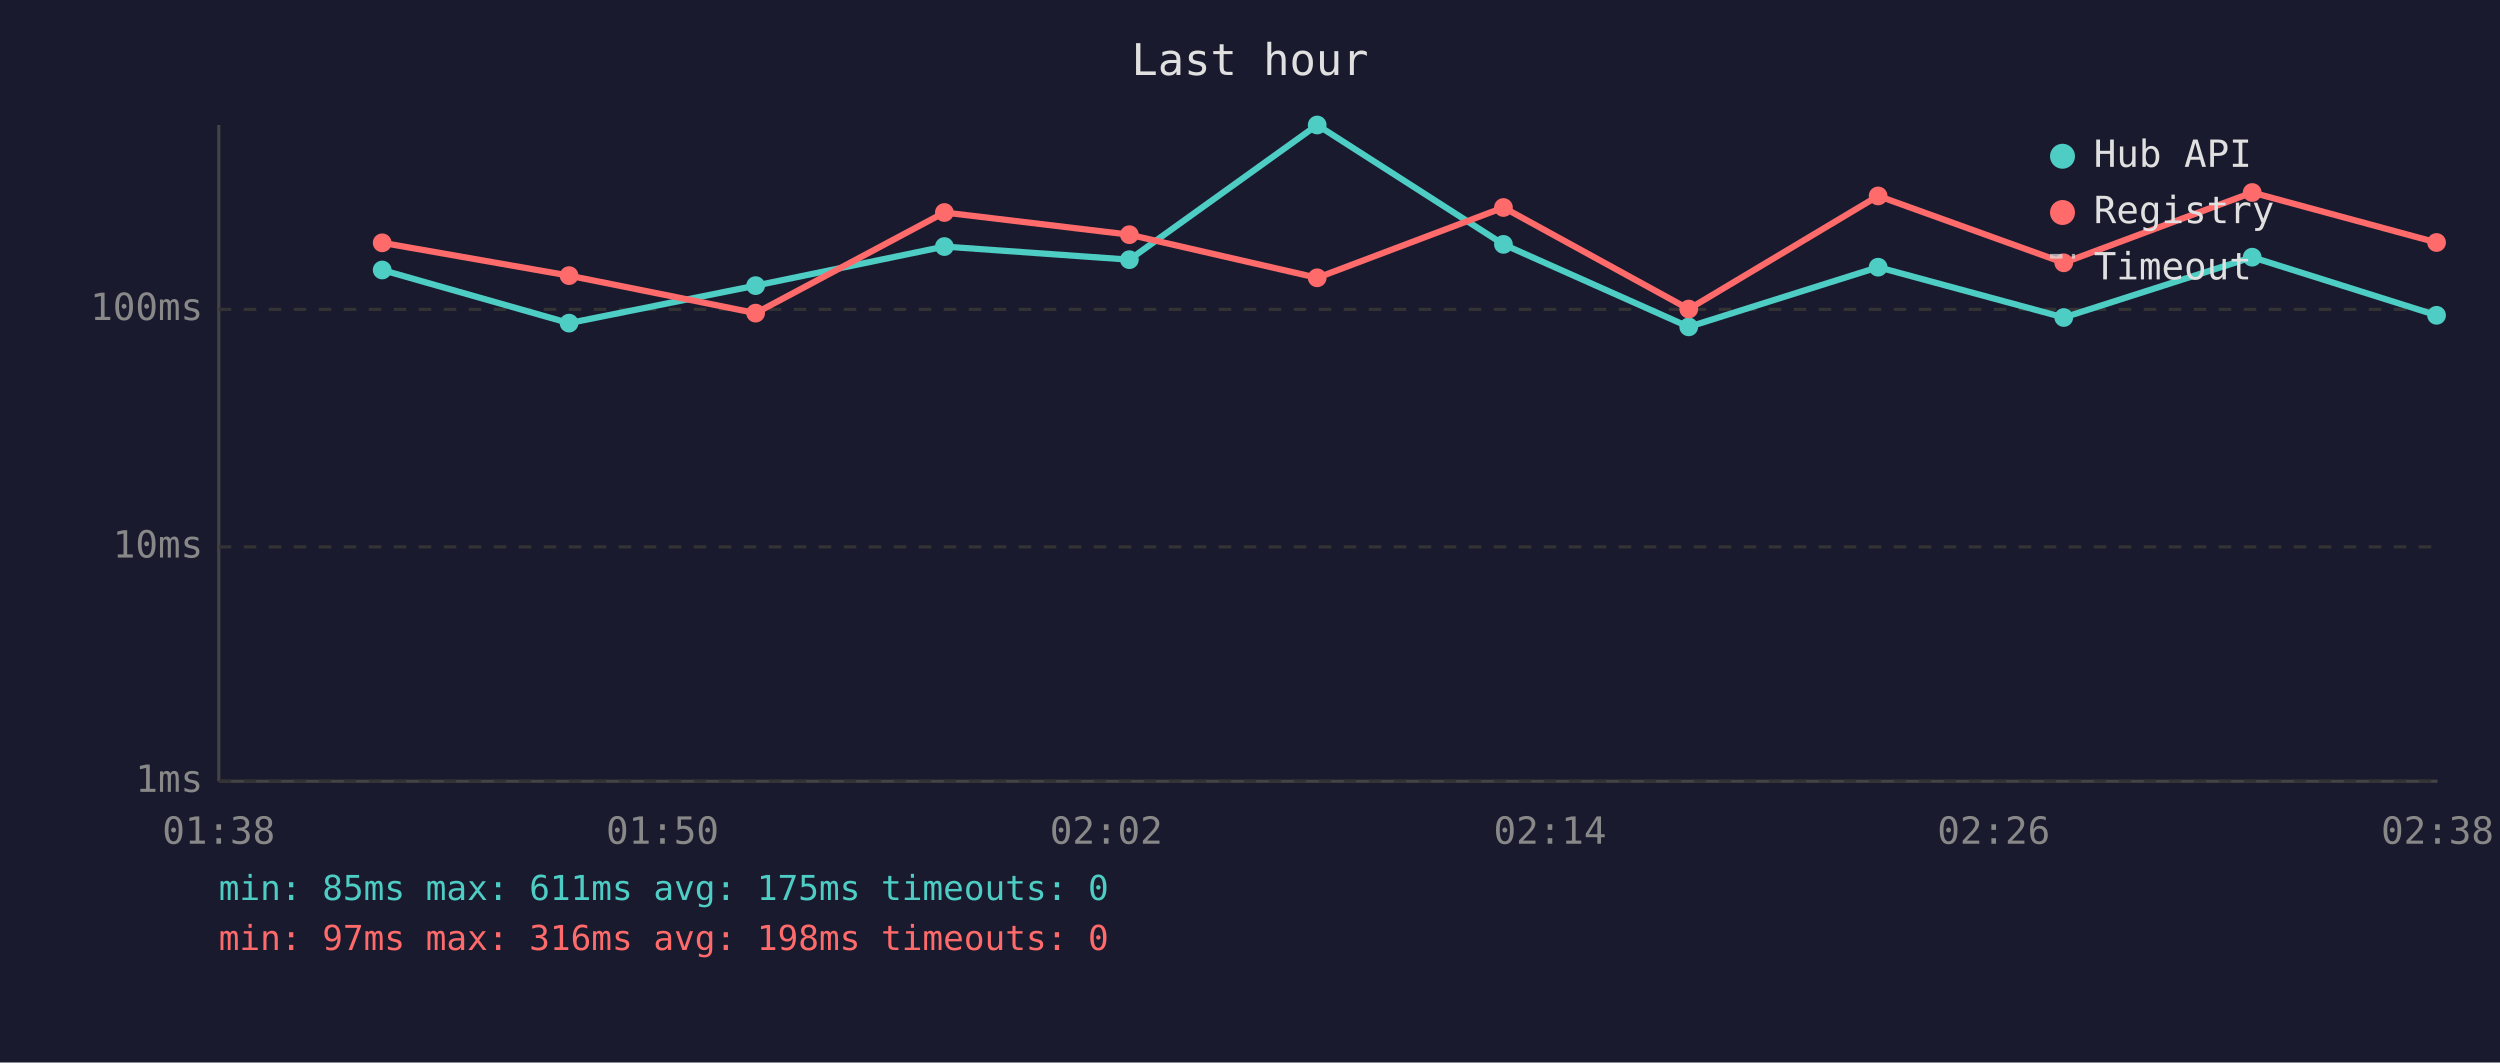
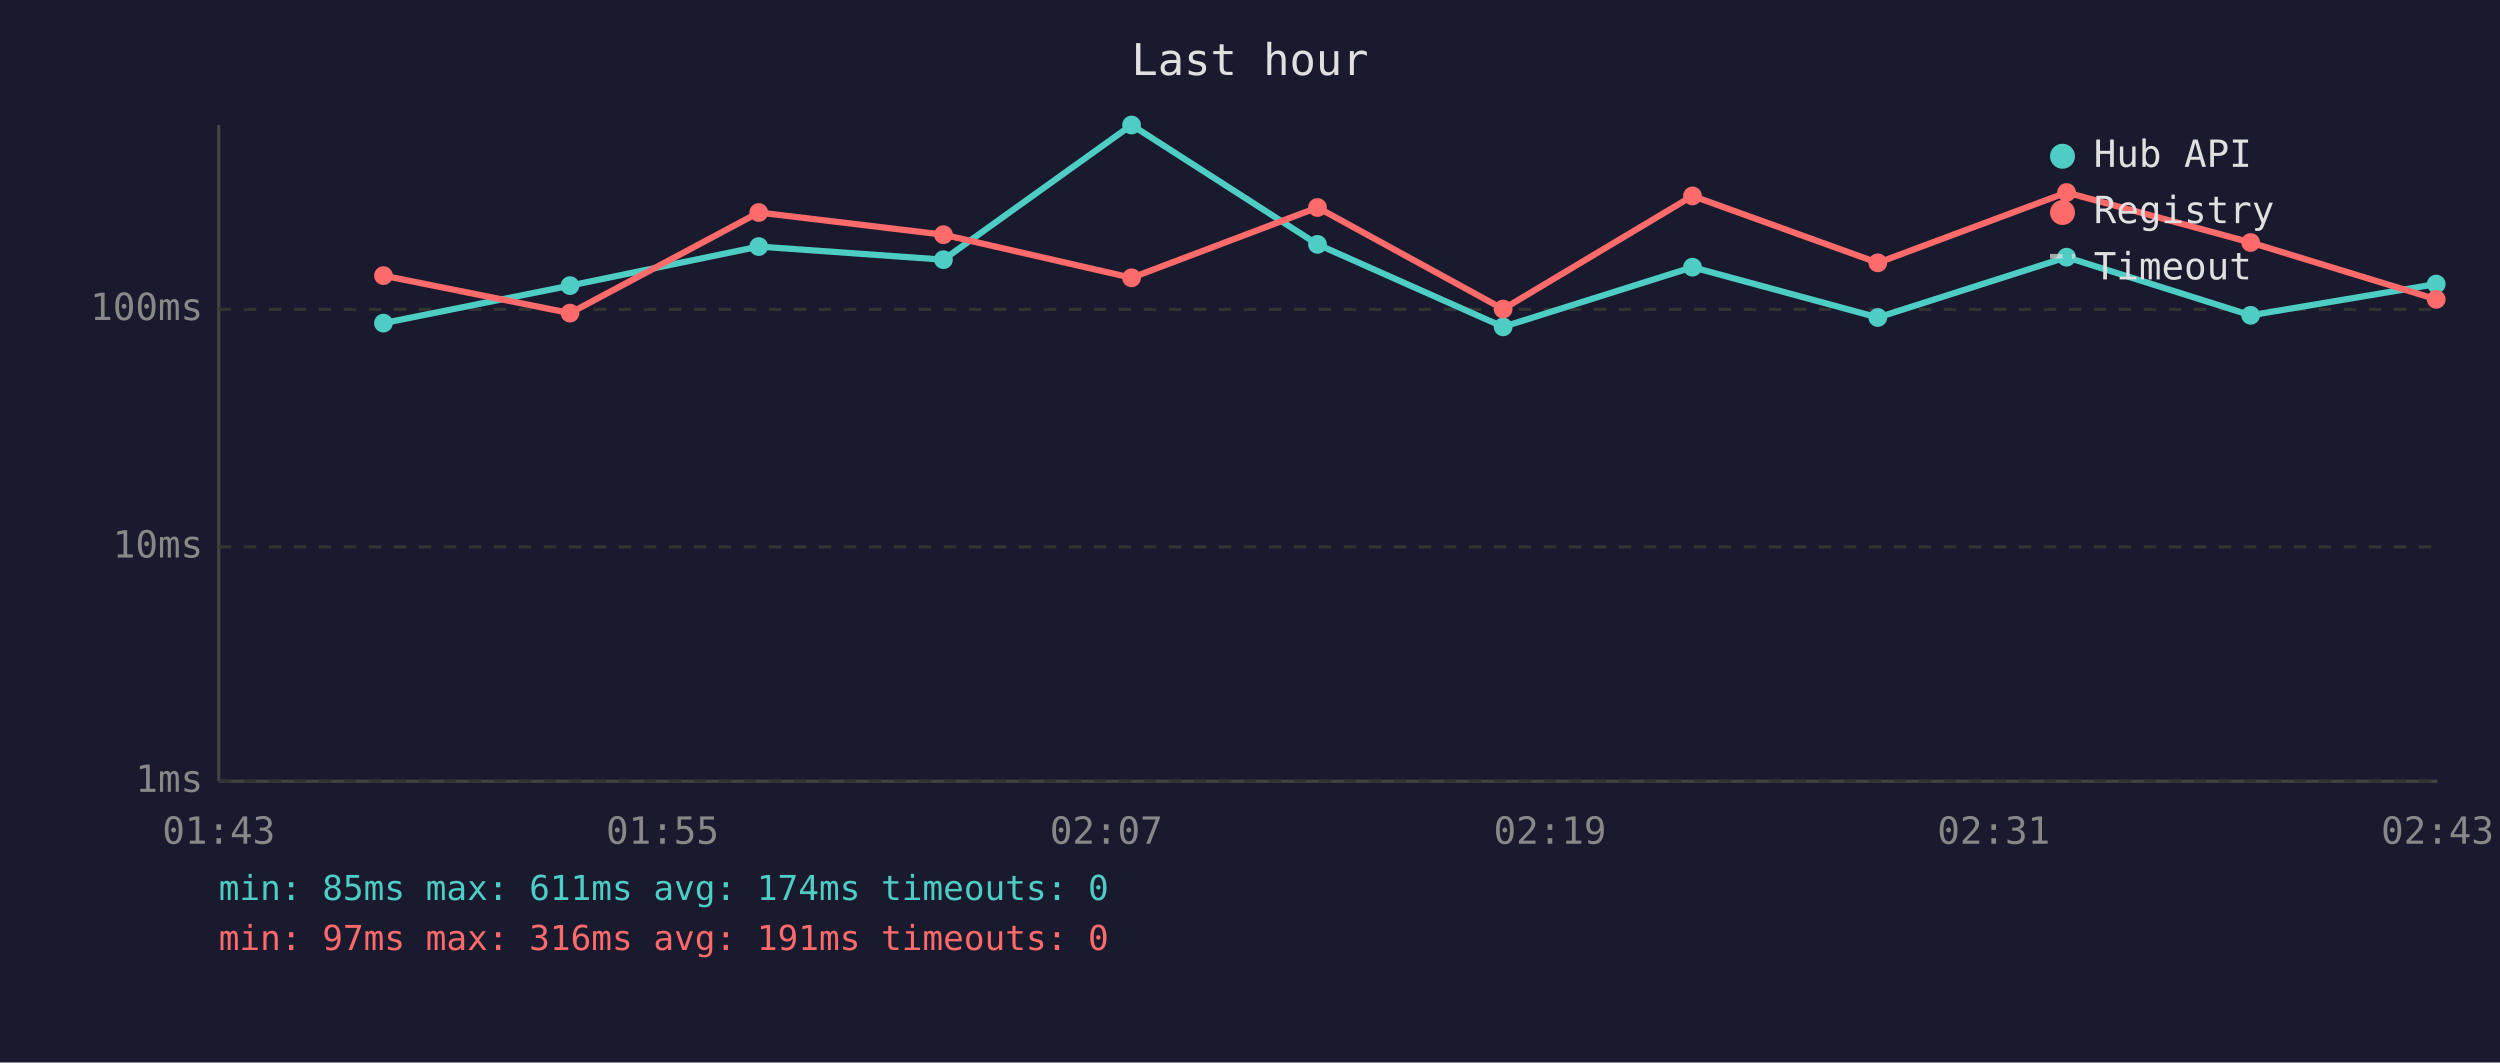
<svg xmlns="http://www.w3.org/2000/svg" viewBox="0 0 800 340" font-family="monospace" font-size="12">
  <rect width="800" height="340" fill="#1a1a2e" />
  <text x="400" y="24" fill="#e0e0e0" font-size="14" text-anchor="middle">Last hour</text>
  <line x1="70" y1="40" x2="70" y2="250" stroke="#444" stroke-width="1" />
  <line x1="70" y1="250" x2="780" y2="250" stroke="#444" stroke-width="1" />
  <line x1="70" y1="250" x2="780" y2="250" stroke="#333" stroke-width="1" stroke-dasharray="4" />
  <text x="65" y="250" fill="#888" text-anchor="end" dominant-baseline="middle">1ms</text>
  <line x1="70" y1="175" x2="780" y2="175" stroke="#333" stroke-width="1" stroke-dasharray="4" />
  <text x="65" y="175" fill="#888" text-anchor="end" dominant-baseline="middle">10ms</text>
  <line x1="70" y1="99" x2="780" y2="99" stroke="#333" stroke-width="1" stroke-dasharray="4" />
  <text x="65" y="99" fill="#888" text-anchor="end" dominant-baseline="middle">100ms</text>
-   <text x="70" y="270" fill="#888" text-anchor="middle">01:38</text>
-   <text x="212" y="270" fill="#888" text-anchor="middle">01:50</text>
-   <text x="354" y="270" fill="#888" text-anchor="middle">02:02</text>
-   <text x="496" y="270" fill="#888" text-anchor="middle">02:14</text>
-   <text x="638" y="270" fill="#888" text-anchor="middle">02:26</text>
-   <text x="780" y="270" fill="#888" text-anchor="middle">02:38</text>
-   <polyline points="122.3,86.4 182.1,103.4 241.8,91.4 302.2,78.9 361.4,83.1 421.5,40.0 481.1,78.2 540.4,104.6 601.0,85.5 660.4,101.6 720.7,82.3 779.7,100.9" fill="none" stroke="#4ecdc4" stroke-width="2" opacity="1" />
-   <circle cx="122.3" cy="86.4" r="3" fill="#4ecdc4" />
-   <circle cx="182.1" cy="103.4" r="3" fill="#4ecdc4" />
-   <circle cx="241.8" cy="91.4" r="3" fill="#4ecdc4" />
-   <circle cx="302.2" cy="78.9" r="3" fill="#4ecdc4" />
-   <circle cx="361.4" cy="83.1" r="3" fill="#4ecdc4" />
-   <circle cx="421.5" cy="40.0" r="3" fill="#4ecdc4" />
-   <circle cx="481.1" cy="78.2" r="3" fill="#4ecdc4" />
-   <circle cx="540.4" cy="104.6" r="3" fill="#4ecdc4" />
-   <circle cx="601.0" cy="85.5" r="3" fill="#4ecdc4" />
-   <circle cx="660.4" cy="101.6" r="3" fill="#4ecdc4" />
-   <circle cx="720.7" cy="82.3" r="3" fill="#4ecdc4" />
-   <circle cx="779.7" cy="100.9" r="3" fill="#4ecdc4" />
-   <polyline points="122.3,77.7 182.1,88.2 241.8,100.2 302.2,68.0 361.4,75.1 421.5,88.9 481.1,66.4 540.4,98.9 601.0,62.7 660.4,84.1 720.7,61.6 779.7,77.6" fill="none" stroke="#ff6b6b" stroke-width="2" opacity="1" />
-   <circle cx="122.3" cy="77.7" r="3" fill="#ff6b6b" />
-   <circle cx="182.1" cy="88.2" r="3" fill="#ff6b6b" />
-   <circle cx="241.8" cy="100.2" r="3" fill="#ff6b6b" />
-   <circle cx="302.2" cy="68.0" r="3" fill="#ff6b6b" />
-   <circle cx="361.4" cy="75.1" r="3" fill="#ff6b6b" />
-   <circle cx="421.5" cy="88.9" r="3" fill="#ff6b6b" />
-   <circle cx="481.1" cy="66.4" r="3" fill="#ff6b6b" />
-   <circle cx="540.4" cy="98.9" r="3" fill="#ff6b6b" />
-   <circle cx="601.0" cy="62.7" r="3" fill="#ff6b6b" />
-   <circle cx="660.4" cy="84.1" r="3" fill="#ff6b6b" />
-   <circle cx="720.7" cy="61.6" r="3" fill="#ff6b6b" />
-   <circle cx="779.7" cy="77.6" r="3" fill="#ff6b6b" />
+   <text x="70" y="270" fill="#888" text-anchor="middle">01:43</text>
+   <text x="212" y="270" fill="#888" text-anchor="middle">01:55</text>
+   <text x="354" y="270" fill="#888" text-anchor="middle">02:07</text>
+   <text x="496" y="270" fill="#888" text-anchor="middle">02:19</text>
+   <text x="638" y="270" fill="#888" text-anchor="middle">02:31</text>
+   <text x="780" y="270" fill="#888" text-anchor="middle">02:43</text>
+   <polyline points="122.7,103.4 182.4,91.4 242.8,78.9 301.9,83.1 362.1,40.0 421.6,78.2 481.0,104.6 541.6,85.5 600.9,101.6 661.3,82.3 720.2,100.9 779.6,90.9" fill="none" stroke="#4ecdc4" stroke-width="2" opacity="1" />
+   <circle cx="122.7" cy="103.4" r="3" fill="#4ecdc4" />
+   <circle cx="182.4" cy="91.4" r="3" fill="#4ecdc4" />
+   <circle cx="242.8" cy="78.9" r="3" fill="#4ecdc4" />
+   <circle cx="301.9" cy="83.1" r="3" fill="#4ecdc4" />
+   <circle cx="362.1" cy="40.0" r="3" fill="#4ecdc4" />
+   <circle cx="421.6" cy="78.2" r="3" fill="#4ecdc4" />
+   <circle cx="481.0" cy="104.6" r="3" fill="#4ecdc4" />
+   <circle cx="541.6" cy="85.5" r="3" fill="#4ecdc4" />
+   <circle cx="600.9" cy="101.6" r="3" fill="#4ecdc4" />
+   <circle cx="661.3" cy="82.3" r="3" fill="#4ecdc4" />
+   <circle cx="720.2" cy="100.9" r="3" fill="#4ecdc4" />
+   <circle cx="779.6" cy="90.9" r="3" fill="#4ecdc4" />
+   <polyline points="122.7,88.2 182.4,100.2 242.8,68.0 301.9,75.1 362.1,88.9 421.6,66.4 481.0,98.9 541.6,62.7 600.9,84.1 661.3,61.6 720.2,77.6 779.6,95.8" fill="none" stroke="#ff6b6b" stroke-width="2" opacity="1" />
+   <circle cx="122.7" cy="88.2" r="3" fill="#ff6b6b" />
+   <circle cx="182.4" cy="100.2" r="3" fill="#ff6b6b" />
+   <circle cx="242.8" cy="68.0" r="3" fill="#ff6b6b" />
+   <circle cx="301.9" cy="75.1" r="3" fill="#ff6b6b" />
+   <circle cx="362.1" cy="88.9" r="3" fill="#ff6b6b" />
+   <circle cx="421.6" cy="66.4" r="3" fill="#ff6b6b" />
+   <circle cx="481.0" cy="98.9" r="3" fill="#ff6b6b" />
+   <circle cx="541.6" cy="62.7" r="3" fill="#ff6b6b" />
+   <circle cx="600.9" cy="84.1" r="3" fill="#ff6b6b" />
+   <circle cx="661.3" cy="61.6" r="3" fill="#ff6b6b" />
+   <circle cx="720.2" cy="77.6" r="3" fill="#ff6b6b" />
+   <circle cx="779.6" cy="95.8" r="3" fill="#ff6b6b" />
  <circle cx="660" cy="50" r="4" fill="#4ecdc4" />
  <text x="670" y="50" fill="#e0e0e0" dominant-baseline="middle">Hub API</text>
  <circle cx="660" cy="68" r="4" fill="#ff6b6b" />
  <text x="670" y="68" fill="#e0e0e0" dominant-baseline="middle">Registry</text>
  <line x1="656" y1="82" x2="664" y2="82" stroke="#e0e0e0" stroke-width="1.5" stroke-dasharray="4,3" opacity="0.7" />
  <text x="670" y="86" fill="#e0e0e0" dominant-baseline="middle">Timeout</text>
-   <text x="70" y="288" fill="#4ecdc4" font-size="11">min: 85ms  max: 611ms  avg: 175ms  timeouts: 0</text>
-   <text x="70" y="304" fill="#ff6b6b" font-size="11">min: 97ms  max: 316ms  avg: 198ms  timeouts: 0</text>
+   <text x="70" y="288" fill="#4ecdc4" font-size="11">min: 85ms  max: 611ms  avg: 174ms  timeouts: 0</text>
+   <text x="70" y="304" fill="#ff6b6b" font-size="11">min: 97ms  max: 316ms  avg: 191ms  timeouts: 0</text>
</svg>
